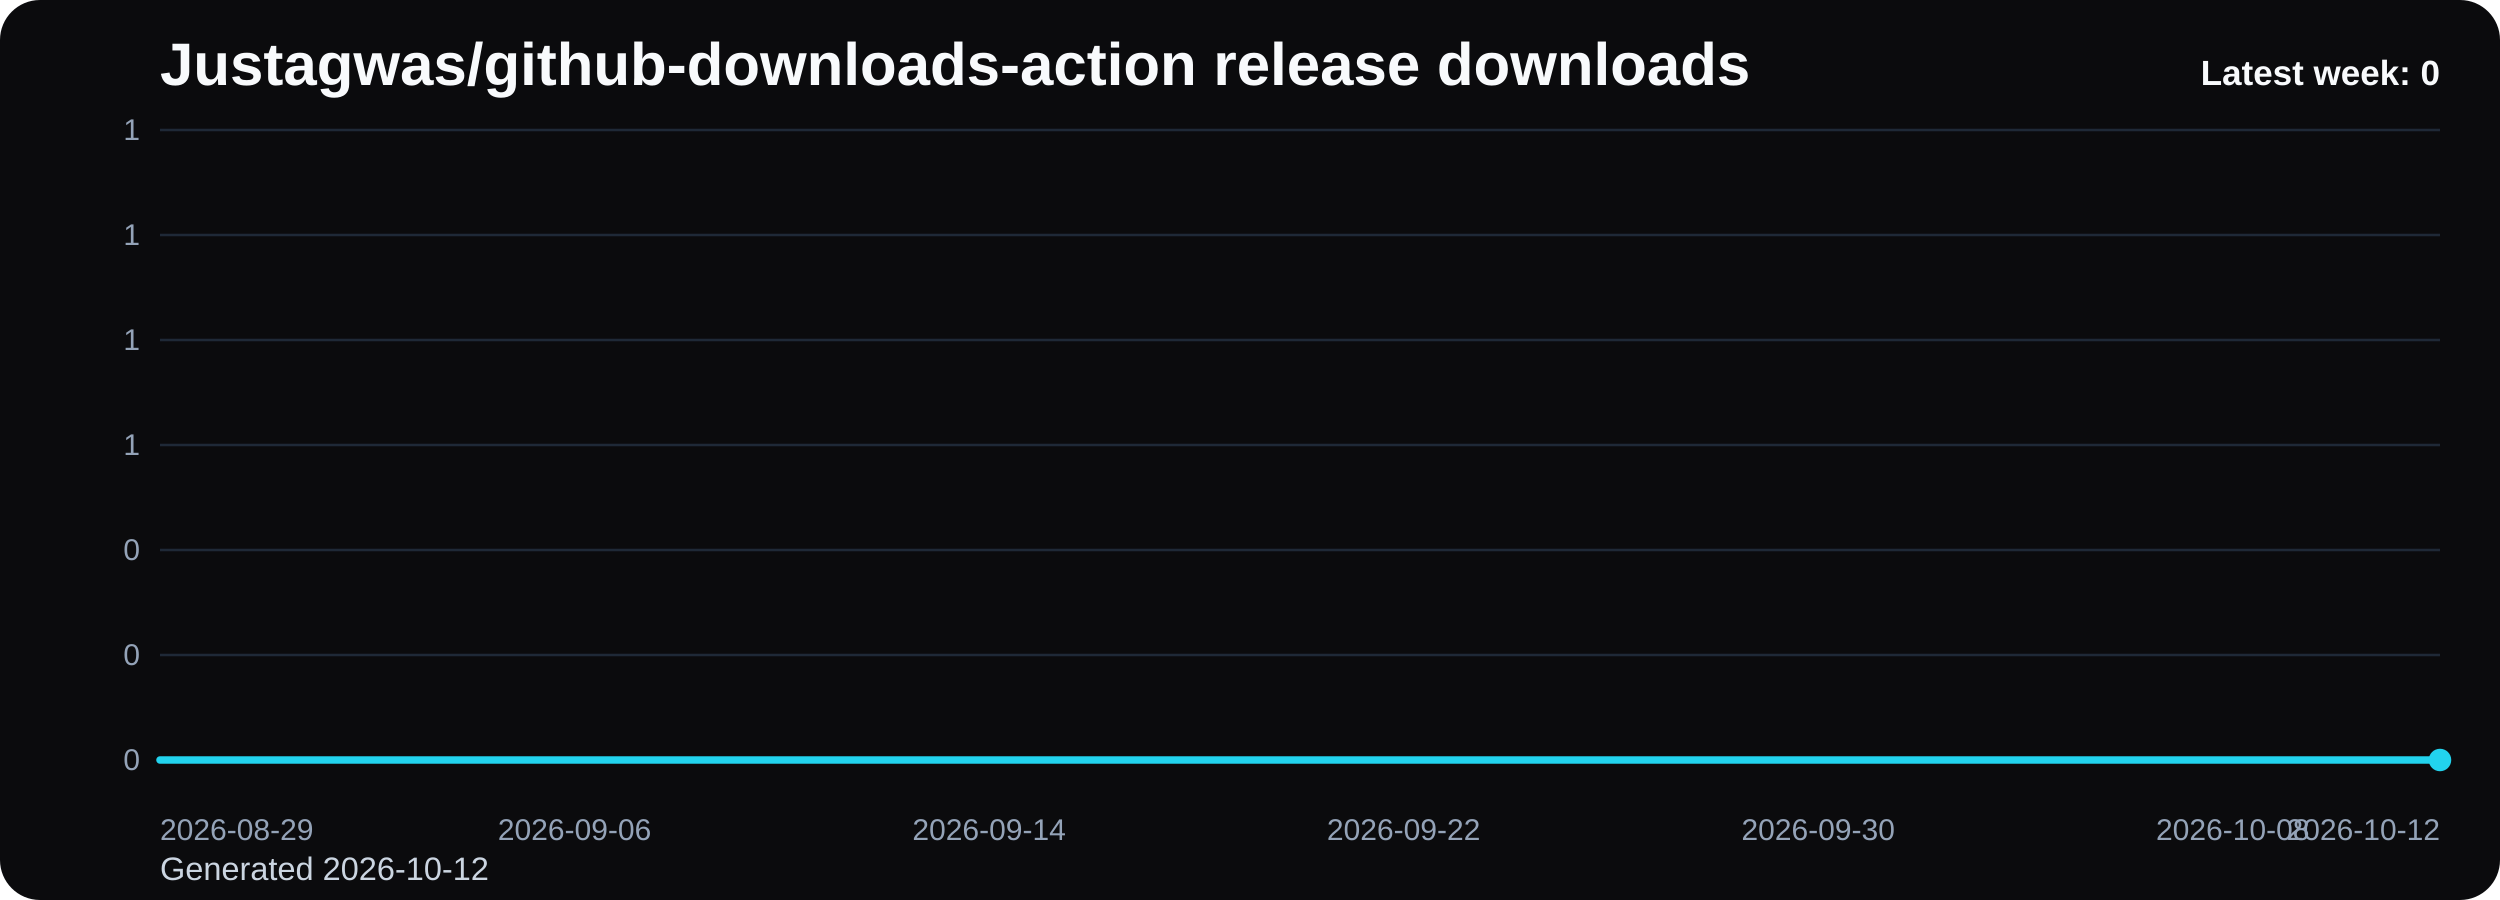
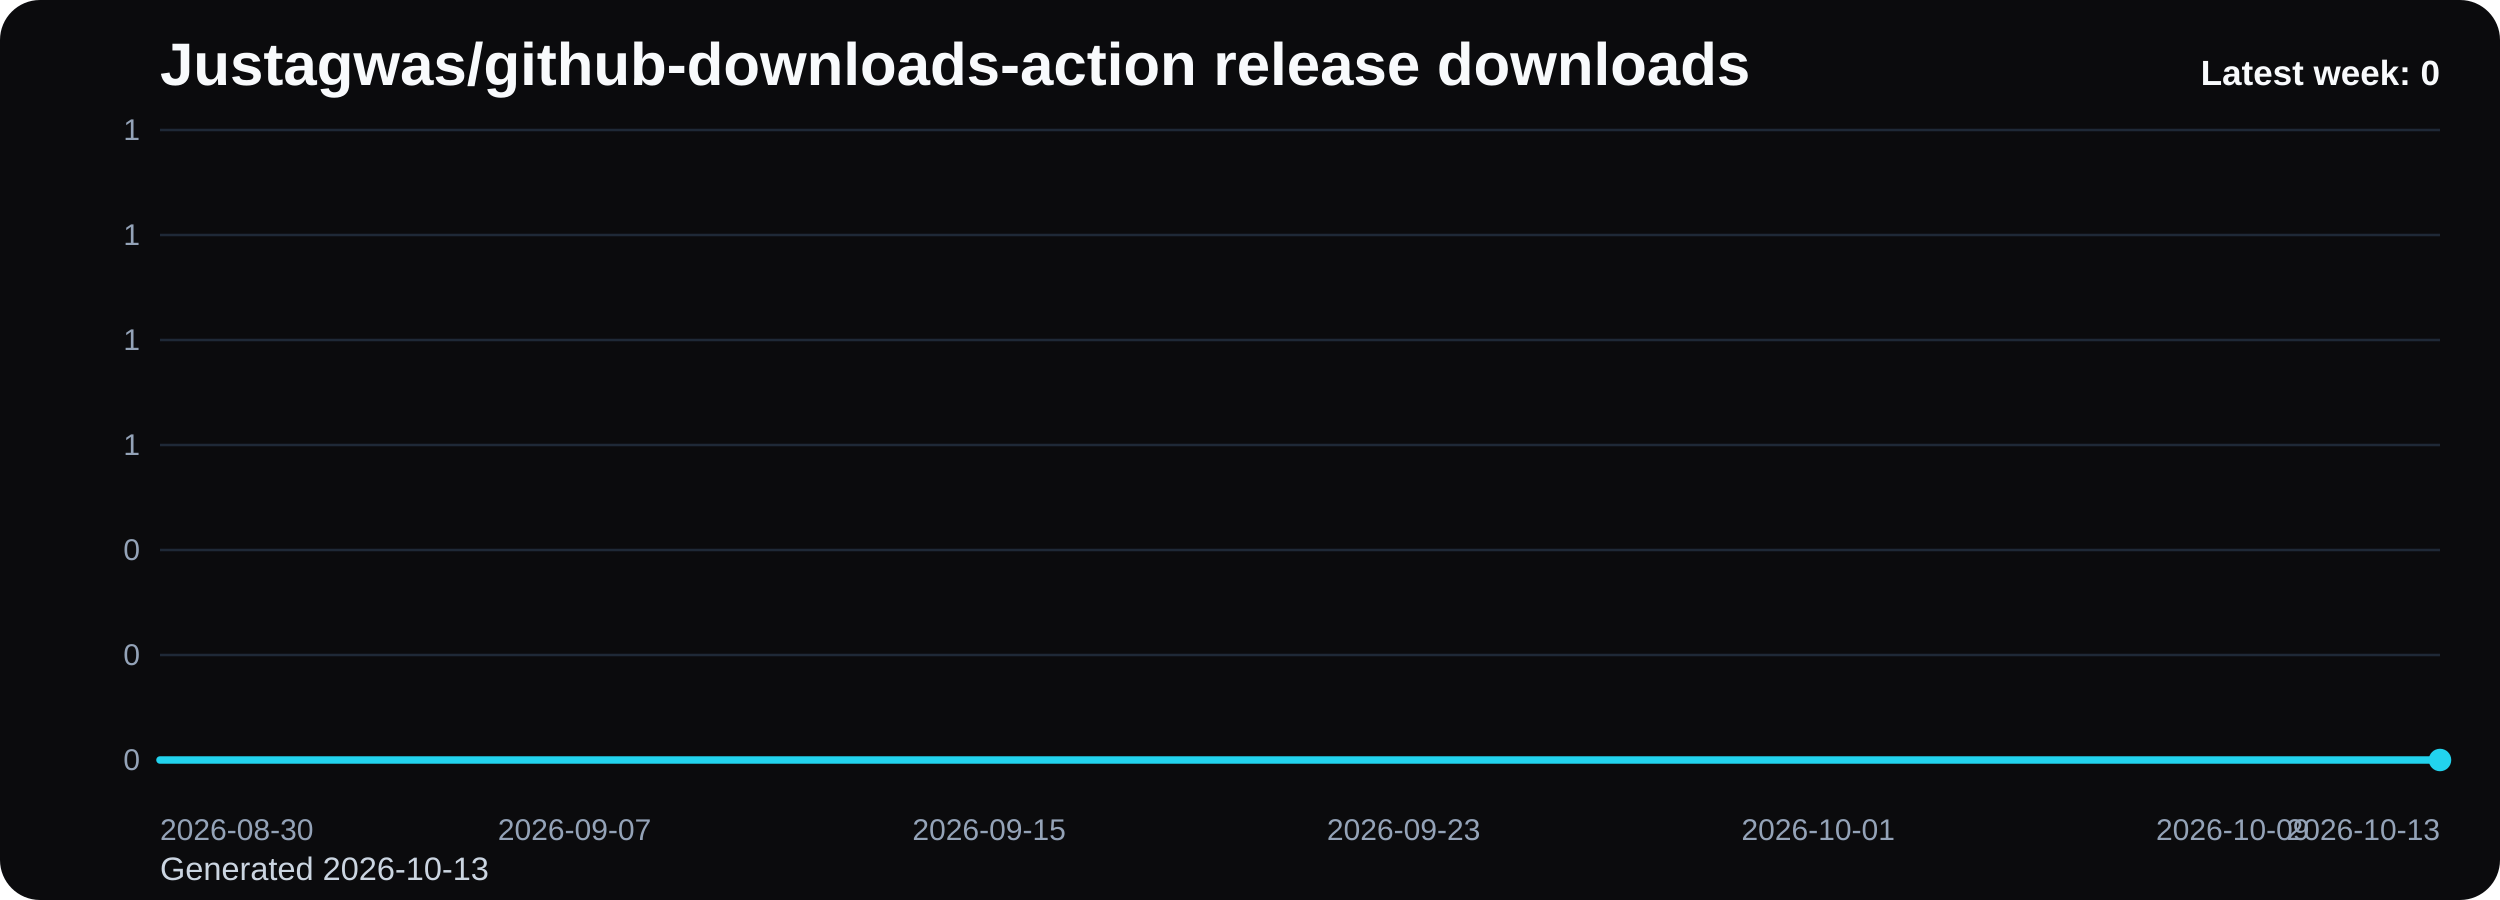
<svg xmlns="http://www.w3.org/2000/svg" viewBox="0 0 1000 360" role="img" aria-label="Justagwas/github-downloads-action release downloads chart">
  <defs>
    <linearGradient id="fill-weekly-black" x1="0" y1="0" x2="0" y2="1">
      <stop offset="0%" stop-color="#22d3ee" stop-opacity="0.32" />
      <stop offset="100%" stop-color="#22d3ee" stop-opacity="0.05" />
    </linearGradient>
    <style>
      .bg { fill: #0b0b0d; }
      .title { font: 700 24px Arial, sans-serif; fill: #f8fafc; }
      .sub { font: 400 13px Arial, sans-serif; fill: #cbd5e1; }
      .grid { stroke: #1f2937; stroke-width: 1; }
      .axis { font: 400 12px Arial, sans-serif; fill: #94a3b8; }
      .line { fill: none; stroke: #22d3ee; stroke-width: 3; stroke-linecap: round; stroke-linejoin: round; }
      .dot { fill: #22d3ee; }
      .value { font: 600 11px Arial, sans-serif; fill: #cbd5e1; }
      .latest { font: 700 14px Arial, sans-serif; fill: #f8fafc; }
    </style>
  </defs>
  <rect class="bg" x="0" y="0" width="1000" height="360" rx="16" />
  <text class="title" x="64" y="34">Justagwas/github-downloads-action release downloads</text>
-   <text class="sub" x="64" y="352">Generated 2026-10-12</text>
+   <text class="sub" x="64" y="352">Generated 2026-10-13</text>
  <line x1="64" y1="52.00" x2="976" y2="52.00" class="grid" />
  <text x="56" y="56.00" text-anchor="end" class="axis">1</text>
  <line x1="64" y1="94.00" x2="976" y2="94.00" class="grid" />
  <text x="56" y="98.00" text-anchor="end" class="axis">1</text>
  <line x1="64" y1="136.00" x2="976" y2="136.00" class="grid" />
  <text x="56" y="140.00" text-anchor="end" class="axis">1</text>
  <line x1="64" y1="178.00" x2="976" y2="178.00" class="grid" />
  <text x="56" y="182.00" text-anchor="end" class="axis">1</text>
  <line x1="64" y1="220.00" x2="976" y2="220.00" class="grid" />
  <text x="56" y="224.00" text-anchor="end" class="axis">0</text>
  <line x1="64" y1="262.00" x2="976" y2="262.00" class="grid" />
  <text x="56" y="266.00" text-anchor="end" class="axis">0</text>
  <line x1="64" y1="304.00" x2="976" y2="304.00" class="grid" />
  <text x="56" y="308.00" text-anchor="end" class="axis">0</text>
  <path d="M 64.00 304 L 64.00 304.00 L 84.73 304.00 L 105.45 304.00 L 126.18 304.00 L 146.91 304.00 L 167.64 304.00 L 188.36 304.00 L 209.09 304.00 L 229.82 304.00 L 250.55 304.00 L 271.27 304.00 L 292.00 304.00 L 312.73 304.00 L 333.45 304.00 L 354.18 304.00 L 374.91 304.00 L 395.64 304.00 L 416.36 304.00 L 437.09 304.00 L 457.82 304.00 L 478.55 304.00 L 499.27 304.00 L 520.00 304.00 L 540.73 304.00 L 561.45 304.00 L 582.18 304.00 L 602.91 304.00 L 623.64 304.00 L 644.36 304.00 L 665.09 304.00 L 685.82 304.00 L 706.55 304.00 L 727.27 304.00 L 748.00 304.00 L 768.73 304.00 L 789.45 304.00 L 810.18 304.00 L 830.91 304.00 L 851.64 304.00 L 872.36 304.00 L 893.09 304.00 L 913.82 304.00 L 934.55 304.00 L 955.27 304.00 L 976.00 304.00 L 976.00 304 Z" fill="url(#fill-weekly-black)" />
  <polyline class="line" points="64.00,304.00 84.73,304.00 105.45,304.00 126.18,304.00 146.91,304.00 167.64,304.00 188.36,304.00 209.09,304.00 229.82,304.00 250.55,304.00 271.27,304.00 292.00,304.00 312.73,304.00 333.45,304.00 354.18,304.00 374.91,304.00 395.64,304.00 416.36,304.00 437.09,304.00 457.82,304.00 478.55,304.00 499.27,304.00 520.00,304.00 540.73,304.00 561.45,304.00 582.18,304.00 602.91,304.00 623.64,304.00 644.36,304.00 665.09,304.00 685.82,304.00 706.55,304.00 727.27,304.00 748.00,304.00 768.73,304.00 789.45,304.00 810.18,304.00 830.91,304.00 851.64,304.00 872.36,304.00 893.09,304.00 913.82,304.00 934.55,304.00 955.27,304.00 976.00,304.00" />
  <circle class="dot" cx="976.00" cy="304.00" r="4.5" />
-   <text class="axis" x="64.00" y="336" text-anchor="start">2026-08-29</text>
-   <text class="axis" x="229.82" y="336" text-anchor="middle">2026-09-06</text>
-   <text class="axis" x="395.64" y="336" text-anchor="middle">2026-09-14</text>
-   <text class="axis" x="561.45" y="336" text-anchor="middle">2026-09-22</text>
-   <text class="axis" x="727.27" y="336" text-anchor="middle">2026-09-30</text>
-   <text class="axis" x="893.09" y="336" text-anchor="middle">2026-10-08</text>
-   <text class="axis" x="976.00" y="336" text-anchor="end">2026-10-12</text>
+   <text class="axis" x="64.00" y="336" text-anchor="start">2026-08-30</text>
+   <text class="axis" x="229.82" y="336" text-anchor="middle">2026-09-07</text>
+   <text class="axis" x="395.64" y="336" text-anchor="middle">2026-09-15</text>
+   <text class="axis" x="561.45" y="336" text-anchor="middle">2026-09-23</text>
+   <text class="axis" x="727.27" y="336" text-anchor="middle">2026-10-01</text>
+   <text class="axis" x="893.09" y="336" text-anchor="middle">2026-10-09</text>
+   <text class="axis" x="976.00" y="336" text-anchor="end">2026-10-13</text>
  <text class="latest" x="976" y="34" text-anchor="end">Latest week: 0</text>
</svg>
